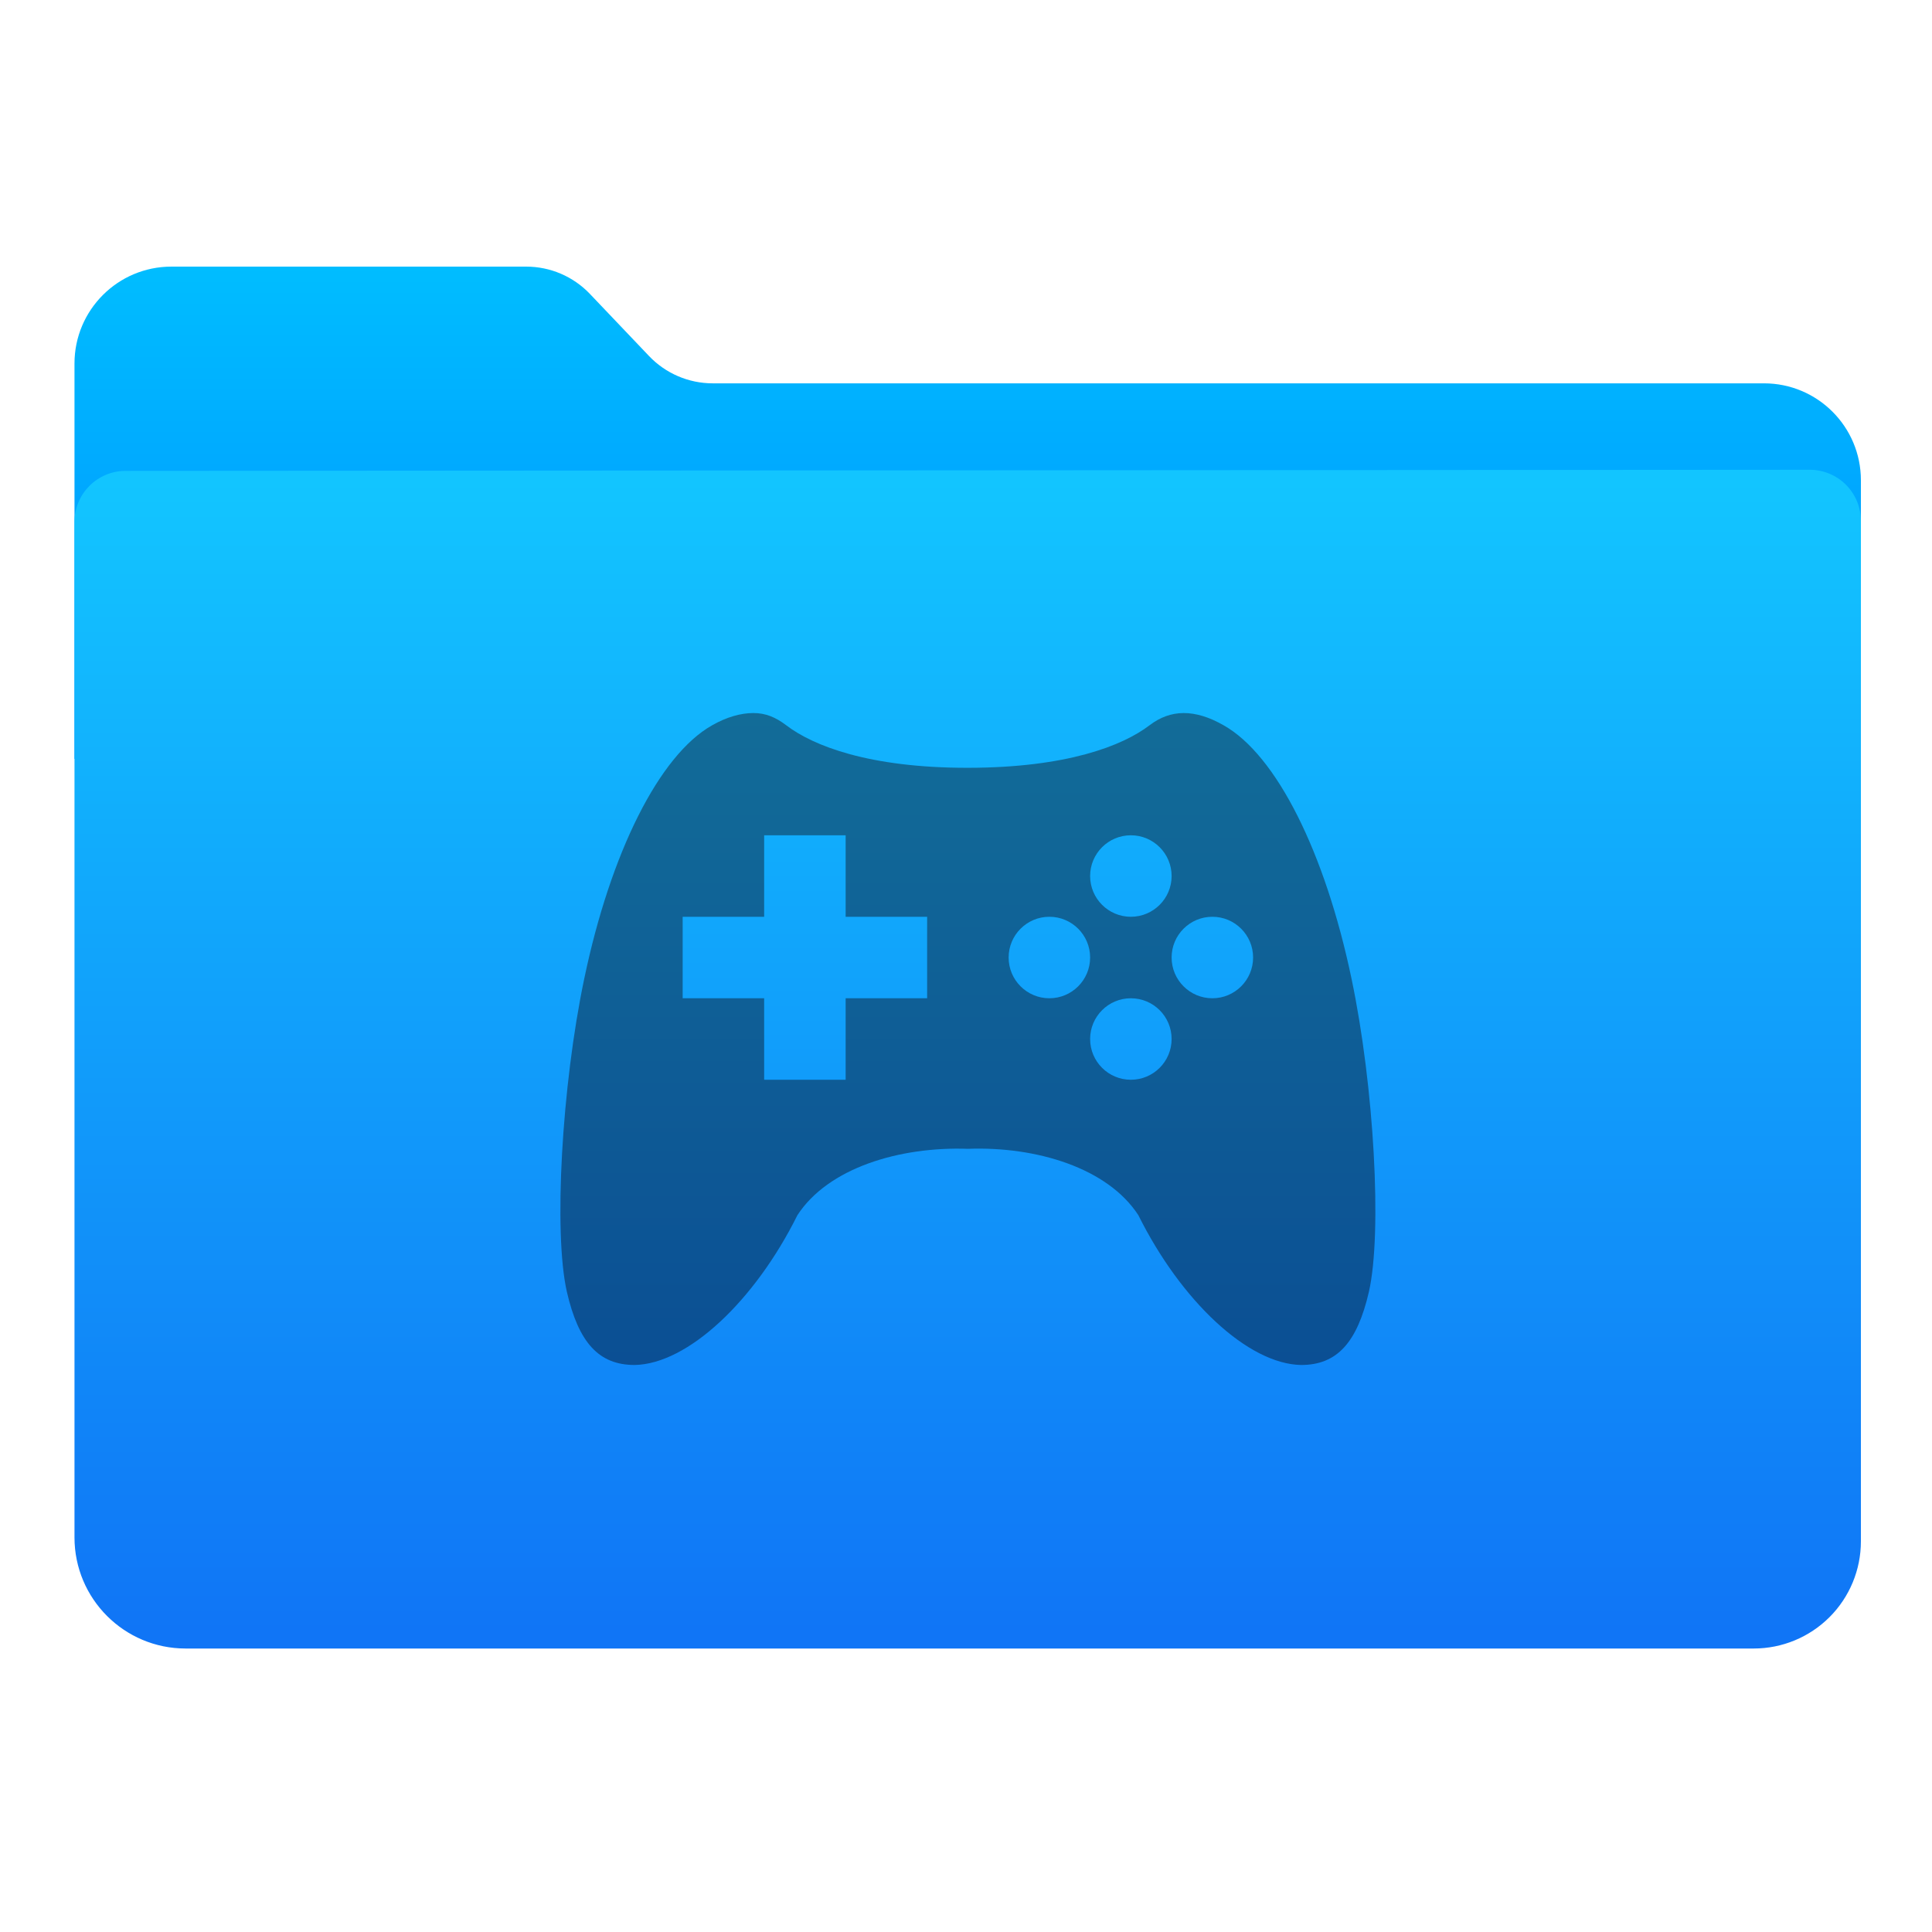
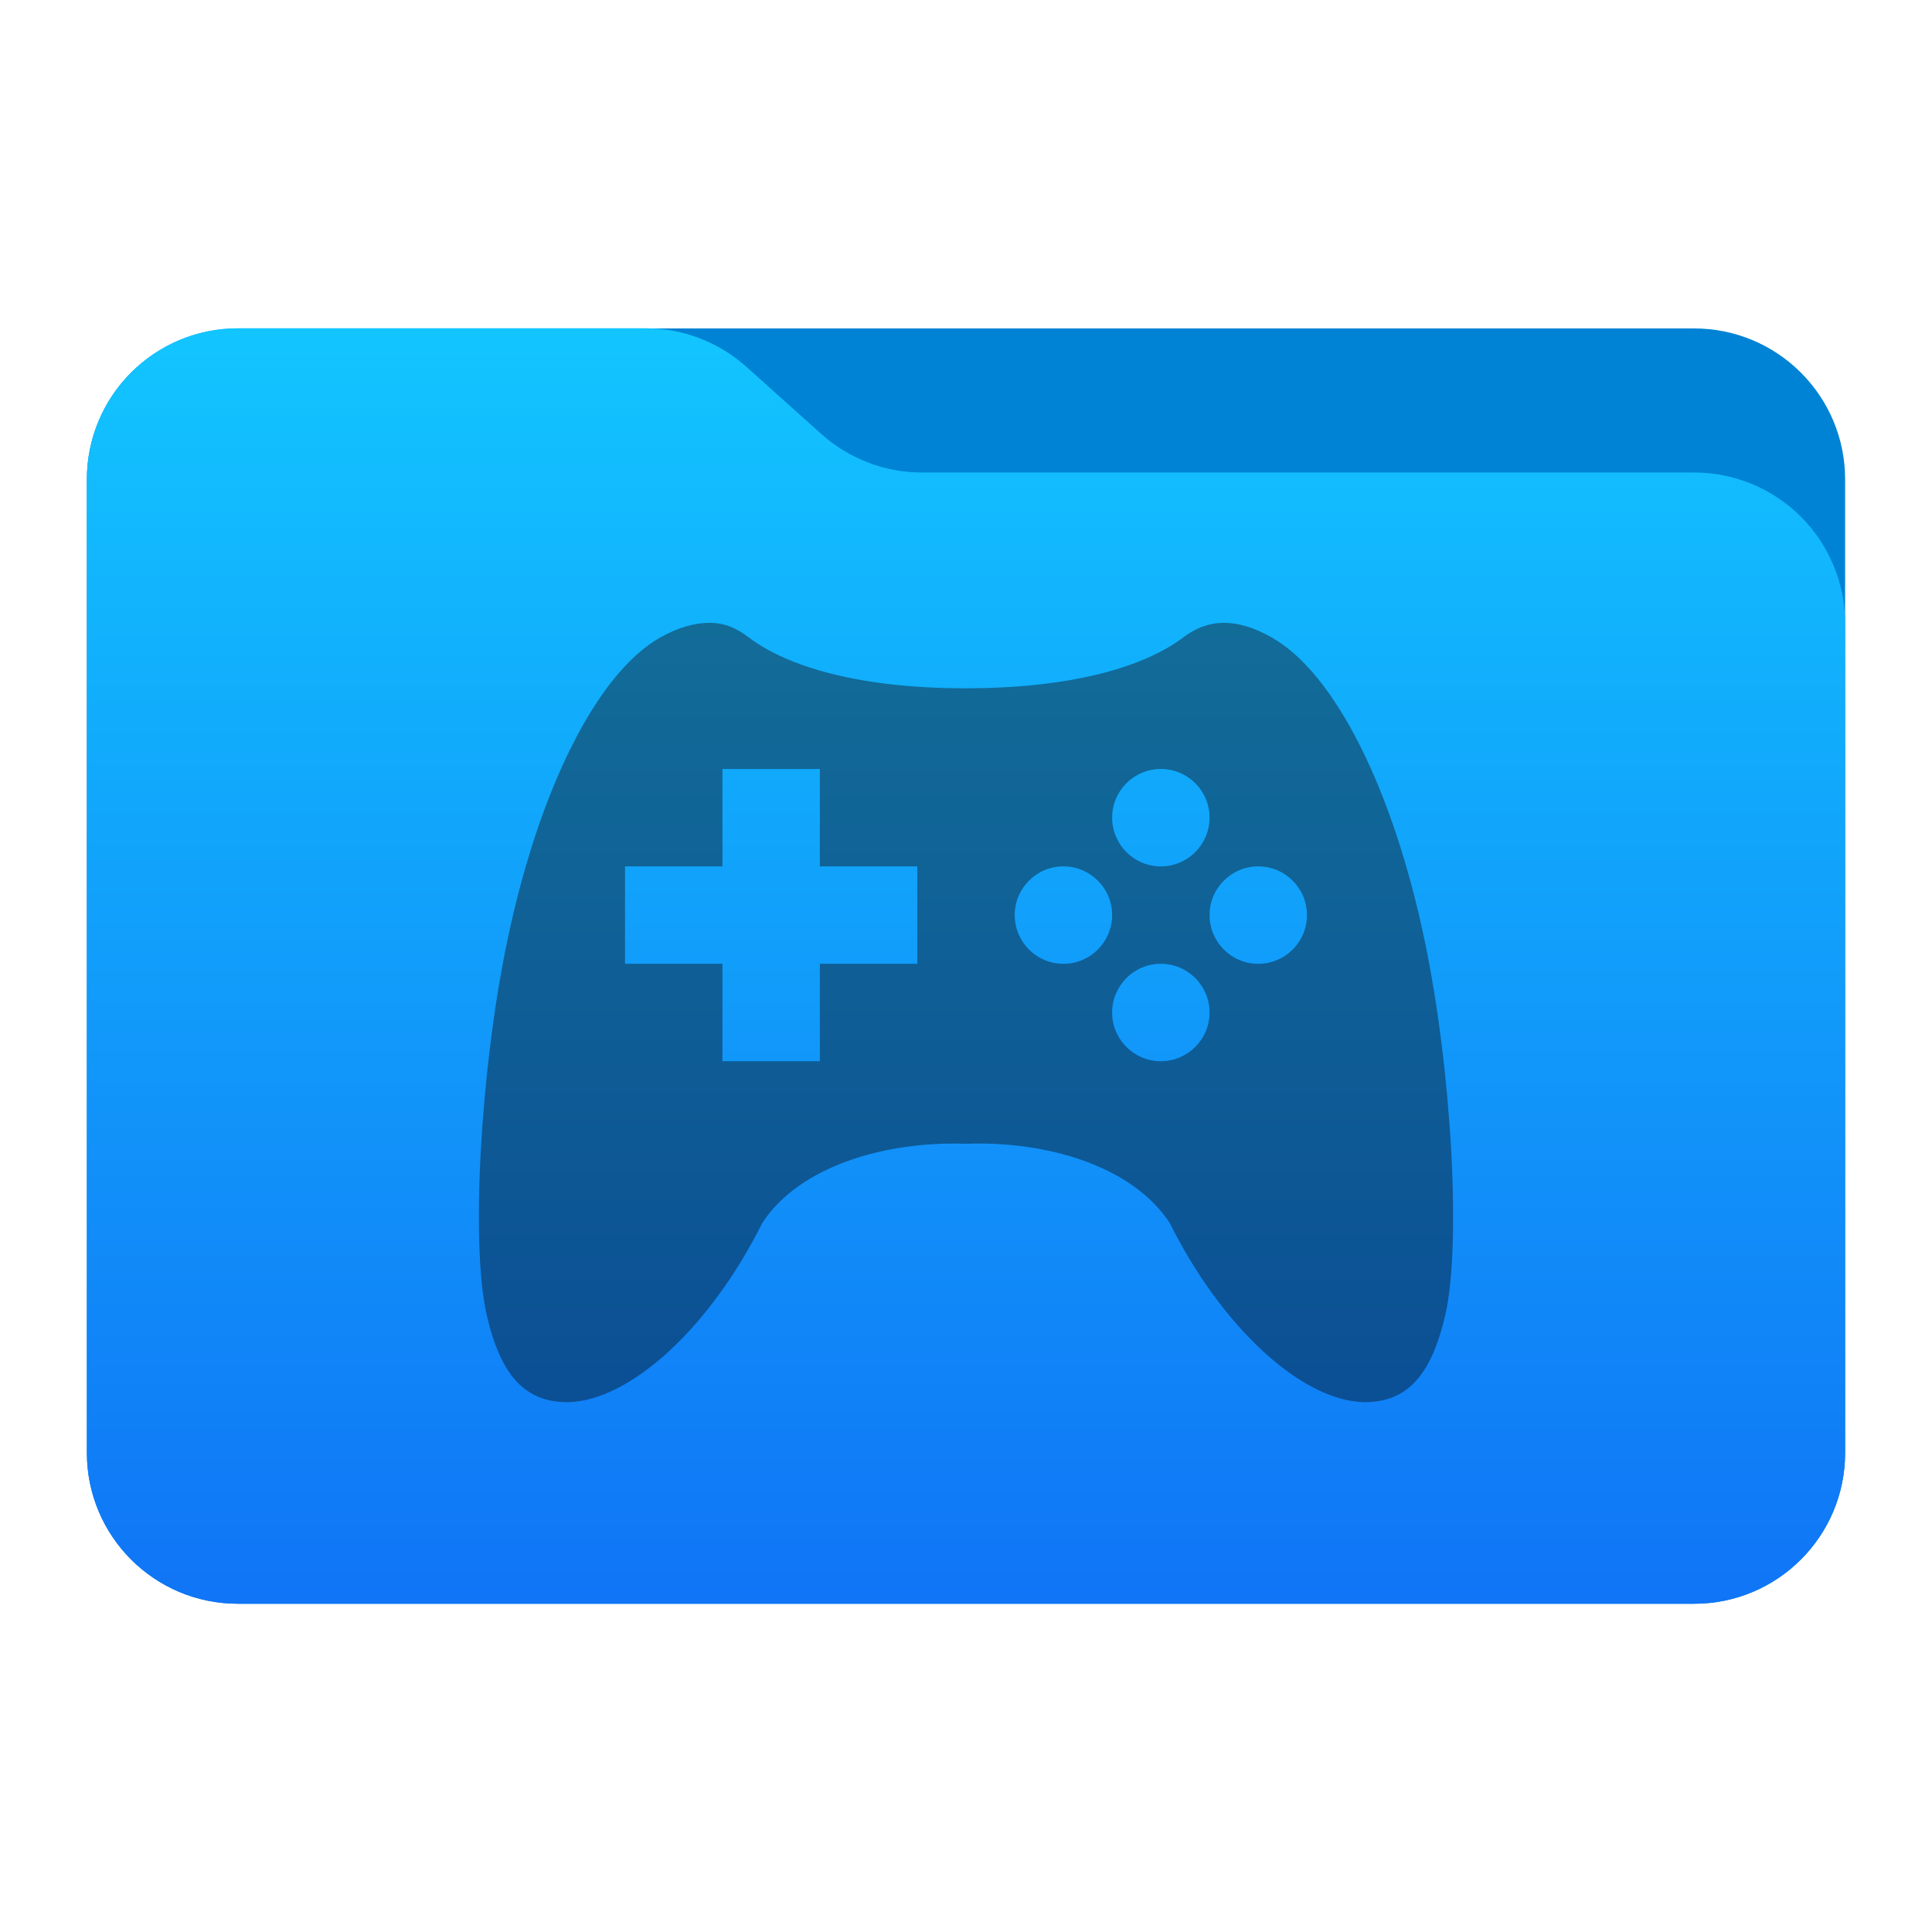
- <svg xmlns="http://www.w3.org/2000/svg" width="100%" height="100%" viewBox="0 0 1024 1024" version="1.1" xml:space="preserve" style="fill-rule:evenodd;clip-rule:evenodd;stroke-linejoin:round;stroke-miterlimit:1.414;">
-   <path d="M39.48,402.198C39.48,402.198 39.48,268.685 39.48,192.685C39.48,164.314 62.479,141.315 90.85,141.315C148.457,141.315 239.025,141.315 278.906,141.315C291.668,141.315 303.872,146.547 312.672,155.79C322.106,165.701 334.568,178.791 344.003,188.702C352.803,197.945 365.007,203.177 377.769,203.177C463.828,203.177 804.339,203.177 934.947,203.177C963.318,203.177 986.317,226.176 986.317,254.547C986.317,313.516 986.317,402.198 986.317,402.198L39.48,402.198Z" style="fill:url(#_Linear1);" />
-   <path id="Top" d="M66.572,249.571C51.606,249.581 39.48,261.715 39.48,276.681C39.48,370.574 39.48,683.454 39.48,814.848C39.48,847.378 65.85,873.749 98.38,873.749C268.928,873.749 761.663,873.749 929.524,873.749C944.587,873.749 959.032,867.765 969.683,857.114C980.334,846.464 986.317,832.018 986.317,816.956C986.317,686.741 986.317,370.612 986.317,276.095C986.317,268.902 983.459,262.004 978.371,256.919C973.283,251.835 966.383,248.981 959.19,248.985C821.795,249.076 203.883,249.481 66.572,249.571Z" style="fill:url(#_Linear2);" />
-   <g transform="matrix(21.5964,0,0,21.5964,-178.086,-291.561)">
-     <path d="M26.73,31C26.428,31.001 26.079,31.097 25.723,31.301C24.426,32.031 23.232,34.423 22.584,37.523C22.031,40.157 21.829,43.755 22.158,45.203C22.445,46.448 22.94,47 23.822,47C25.13,46.976 26.775,45.419 27.816,43.324C28.57,42.165 30.316,41.637 32,41.695C33.684,41.632 35.43,42.165 36.184,43.324C37.225,45.419 38.87,46.976 40.178,47C41.06,47 41.555,46.448 41.842,45.203C42.171,43.755 41.969,40.157 41.416,37.523C40.768,34.423 39.574,32.031 38.277,31.301C37.921,31.097 37.594,30.999 37.293,31C36.992,31.002 36.717,31.103 36.457,31.301C35.798,31.804 34.424,32.342 32,32.344C29.576,32.346 28.202,31.804 27.543,31.301C27.283,31.103 27.033,30.998 26.73,31ZM27,34L29,34L29,36L31,36L31,38L29,38L29,40L27,40L27,38L25,38L25,36L27,36L27,34ZM36,34C36.552,34 37,34.448 37,35C37,35.552 36.552,36 36,36C35.448,36 35,35.552 35,35C35,34.448 35.448,34 36,34ZM34,36C34.552,36 35,36.448 35,37C35,37.552 34.552,38 34,38C33.448,38 33,37.552 33,37C33,36.448 33.448,36 34,36ZM38,36C38.552,36 39,36.448 39,37C39,37.552 38.552,38 38,38C37.448,38 37,37.552 37,37C37,36.448 37.448,36 38,36ZM36,38C36.552,38 37,38.448 37,39C37,39.552 36.552,40 36,40C35.448,40 35,39.552 35,39C35,38.448 35.448,38 36,38Z" style="fill:url(#_Linear3);fill-rule:nonzero;" />
-   </g>
+ <svg xmlns="http://www.w3.org/2000/svg" style="clip-rule:evenodd;fill-rule:evenodd;stroke-linejoin:round;stroke-miterlimit:2" version="1.1" viewBox="0 0 64 64">
+   <path d="m61.122 15.88c0-2.762-2.239-5-5-5h-48.244c-2.761 0-5 2.238-5 5v32.246c0 2.761 2.239 5 5 5h48.244c2.761 0 5-2.239 5-5v-32.246z" style="fill:#0083d5" />
+   <path d="m61.122 20.652c0-1.326-0.527-2.598-1.465-3.536-0.938-0.937-2.209-1.464-3.535-1.464h-25.58c-1.232 0-2.42-0.455-3.337-1.277-0.768-0.689-1.713-1.535-2.481-2.224-0.917-0.822-2.105-1.277-3.337-1.277h-13.509c-1.326 0-2.597 0.527-3.535 1.465-0.938 0.937-1.465 2.209-1.465 3.535v32.252c0 2.761 2.239 5 5 5h48.244c2.761 0 5-2.239 5-5v-27.474z" style="fill:url(#_Linear1)" />
+   <path d="m23.497 20.632c-0.488 2e-3 -1.051 0.157-1.625 0.486-2.093 1.178-4.02 5.037-5.065 10.039-0.892 4.25-1.218 10.056-0.687 12.392 0.463 2.009 1.261 2.9 2.684 2.9 2.111-0.039 4.765-2.551 6.445-5.932 1.217-1.87 4.034-2.722 6.751-2.628 2.717-0.102 5.534 0.758 6.751 2.628 1.68 3.381 4.334 5.893 6.445 5.932 1.423 0 2.221-0.891 2.684-2.9 0.531-2.336 0.205-8.142-0.687-12.392-1.045-5.002-2.972-8.861-5.065-10.039-0.574-0.329-1.102-0.487-1.588-0.486-0.485 3e-3 -0.929 0.166-1.348 0.486-1.064 0.811-3.281 1.68-7.192 1.683s-6.128-0.872-7.192-1.683c-0.419-0.32-0.822-0.489-1.311-0.486zm0.435 4.841h3.227v3.227h3.227v3.227h-3.227v3.227h-3.227v-3.227h-3.227v-3.227h3.227v-3.227zm14.522 0c0.891 0 1.614 0.723 1.614 1.613 0 0.891-0.723 1.614-1.614 1.614s-1.613-0.723-1.613-1.614c0-0.89 0.722-1.613 1.613-1.613zm-3.227 3.227c0.891 0 1.614 0.723 1.614 1.613 0 0.891-0.723 1.614-1.614 1.614s-1.613-0.723-1.613-1.614c0-0.89 0.722-1.613 1.613-1.613zm6.454 0c0.891 0 1.614 0.723 1.614 1.613 0 0.891-0.723 1.614-1.614 1.614-0.89 0-1.613-0.723-1.613-1.614 0-0.89 0.723-1.613 1.613-1.613zm-3.227 3.227c0.891 0 1.614 0.723 1.614 1.614 0 0.89-0.723 1.613-1.614 1.613s-1.613-0.723-1.613-1.613c0-0.891 0.722-1.614 1.613-1.614z" style="fill-rule:nonzero;fill:url(#_Linear2)" />
  <defs>
-     <linearGradient id="_Linear1" x1="0" y1="0" x2="1" y2="0" gradientUnits="userSpaceOnUse" gradientTransform="matrix(1.97322e-14,322.252,-322.252,1.97322e-14,245.76,141.474)">
-       <stop offset="0" style="stop-color:rgb(0,189,255);stop-opacity:1" />
-       <stop offset="1" style="stop-color:rgb(0,132,255);stop-opacity:1" />
+     <linearGradient id="_Linear1" x2="1" gradientTransform="matrix(2.31885e-15,-41.6338,37.8697,2.54933e-15,33.3576,52.7218)" gradientUnits="userSpaceOnUse">
+       <stop style="stop-color:#1075f6" offset="0" />
+       <stop style="stop-color:#12c5ff" offset="1" />
    </linearGradient>
-     <linearGradient id="_Linear2" x1="0" y1="0" x2="1" y2="0" gradientUnits="userSpaceOnUse" gradientTransform="matrix(3.76966e-14,-615.633,615.633,3.76966e-14,534.968,867.778)">
-       <stop offset="0" style="stop-color:rgb(16,117,246);stop-opacity:1" />
-       <stop offset="1" style="stop-color:rgb(18,197,255);stop-opacity:1" />
-     </linearGradient>
-     <linearGradient id="_Linear3" x1="0" y1="0" x2="1" y2="0" gradientUnits="userSpaceOnUse" gradientTransform="matrix(9.79717e-16,16,-16,9.79717e-16,32,31)">
-       <stop offset="0" style="stop-color:rgb(18,108,152);stop-opacity:1" />
-       <stop offset="1" style="stop-color:rgb(11,79,148);stop-opacity:1" />
+     <linearGradient id="_Linear2" x2="1" gradientTransform="matrix(1.58082e-15,25.8167,-25.8167,1.58082e-15,32,20.6322)" gradientUnits="userSpaceOnUse">
+       <stop style="stop-color:#126c98" offset="0" />
+       <stop style="stop-color:#0b4f94" offset="1" />
    </linearGradient>
  </defs>
</svg>
